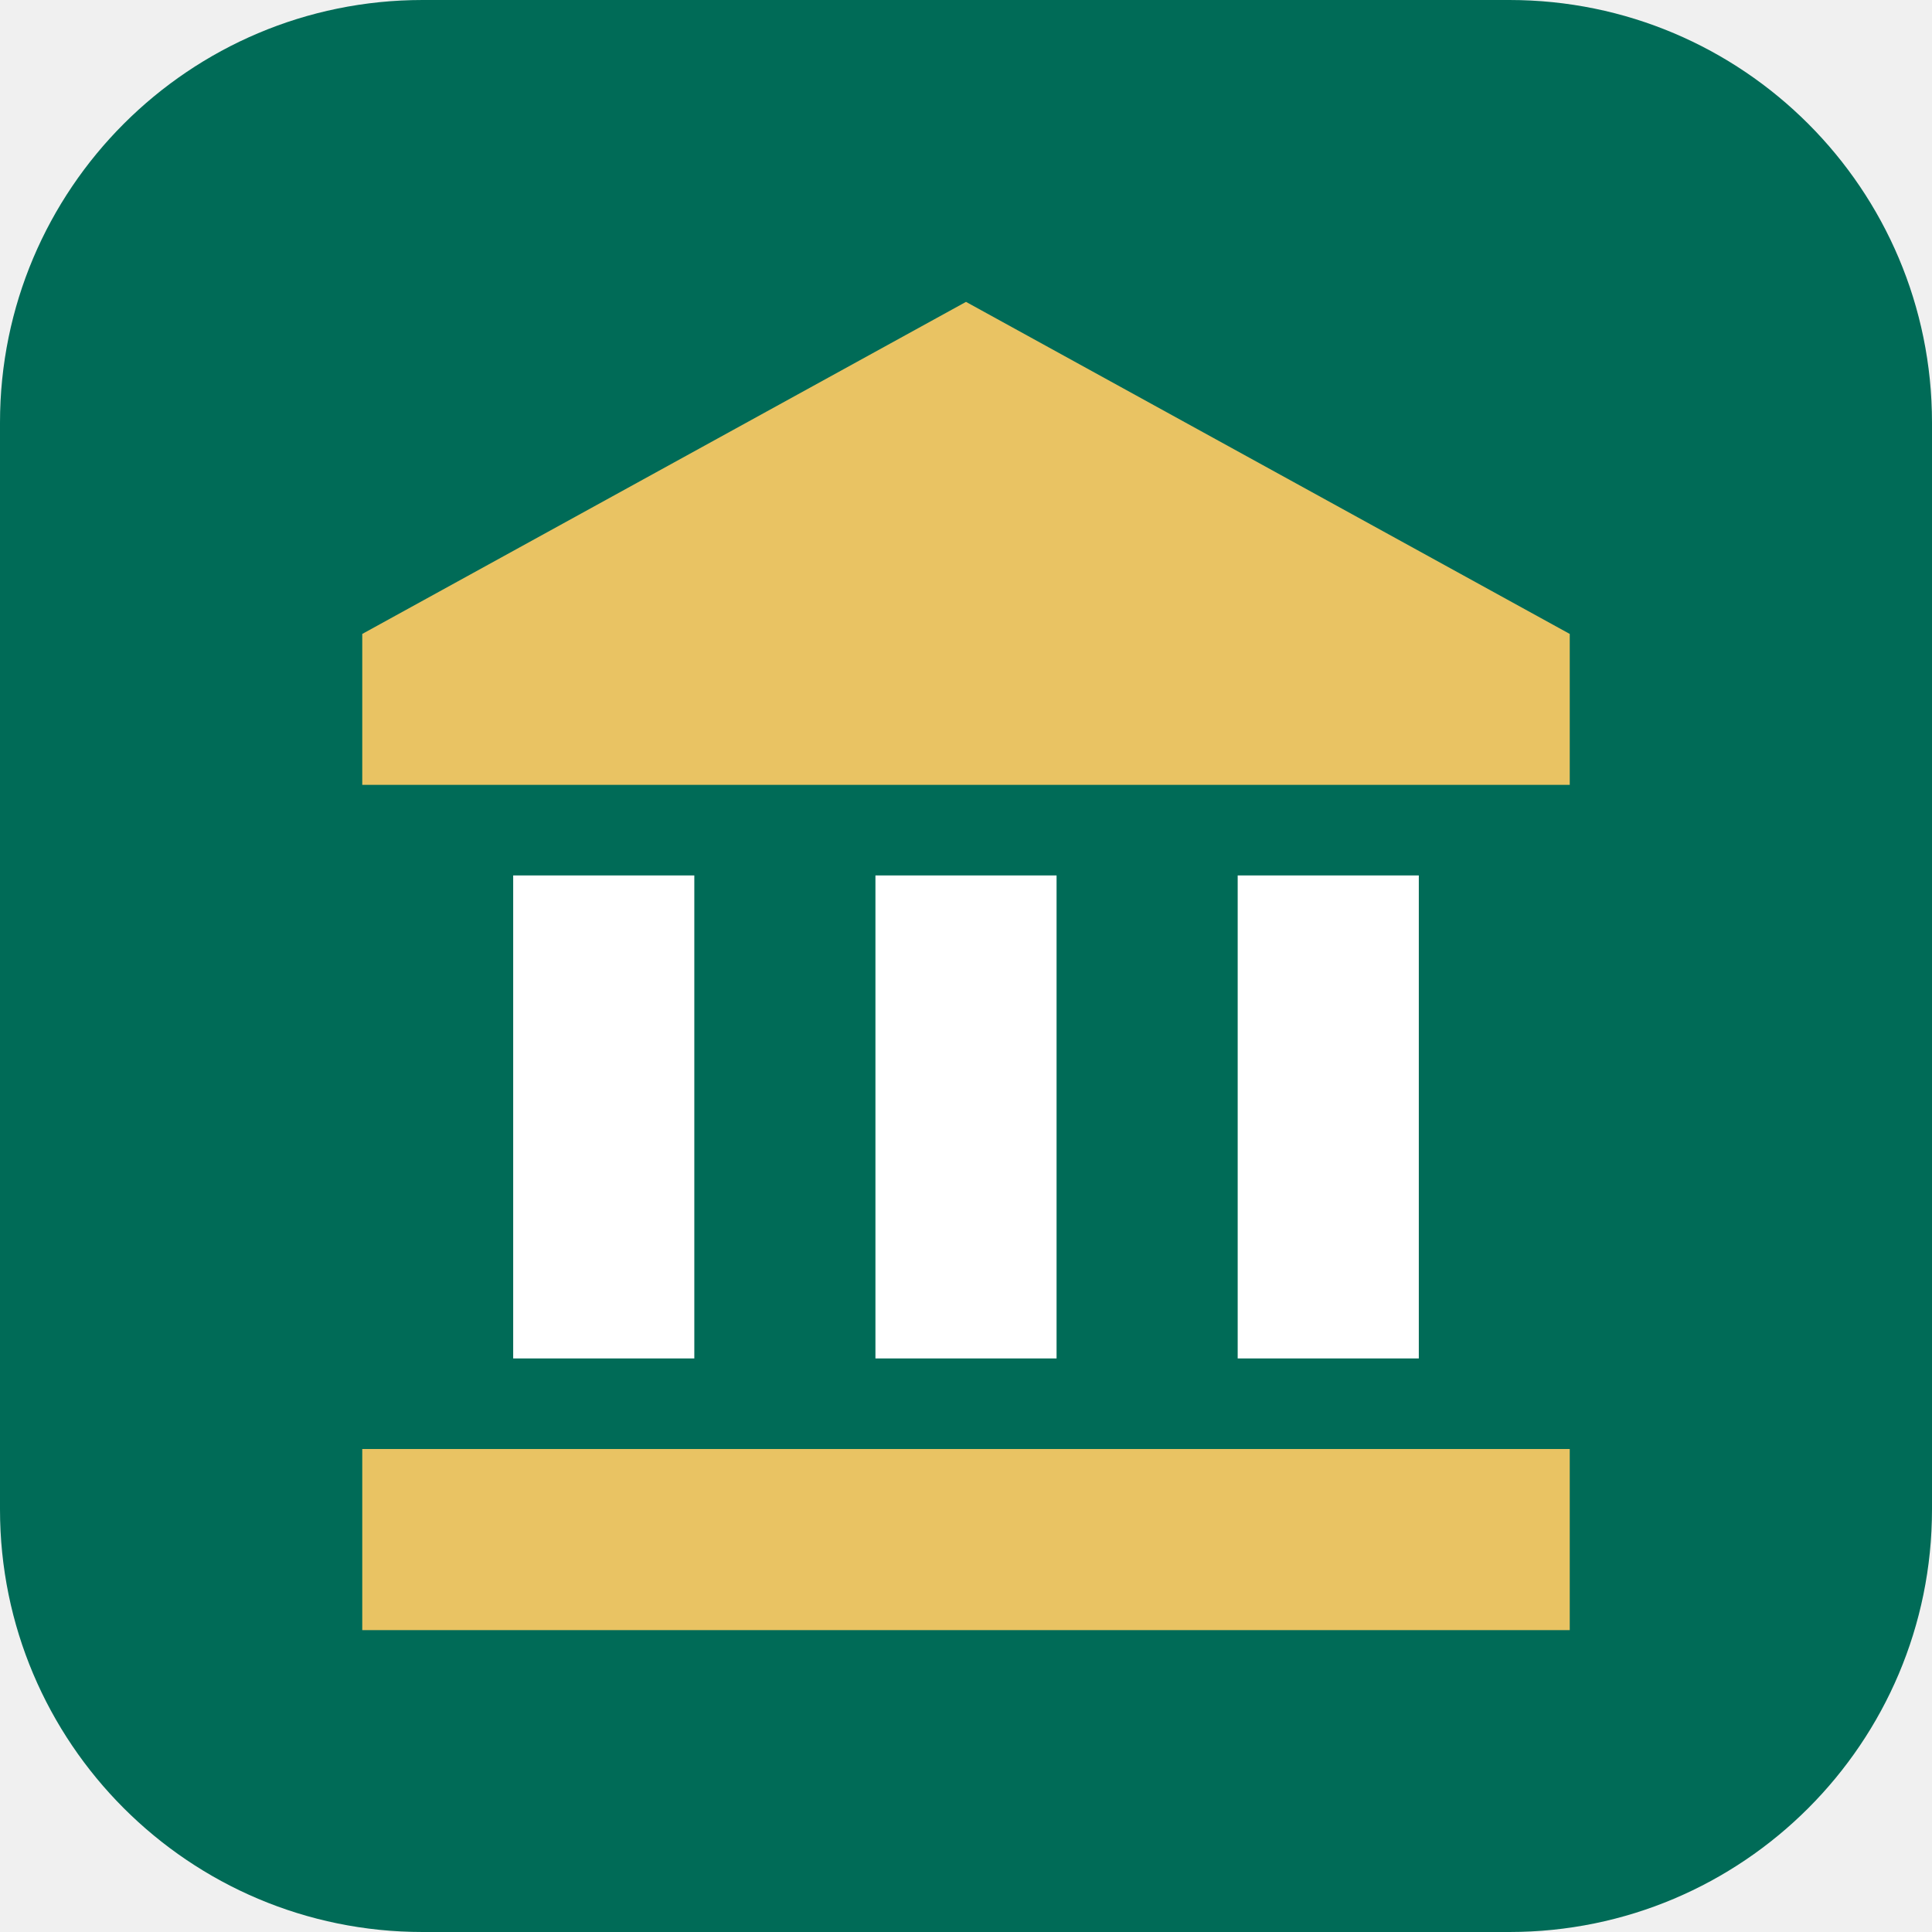
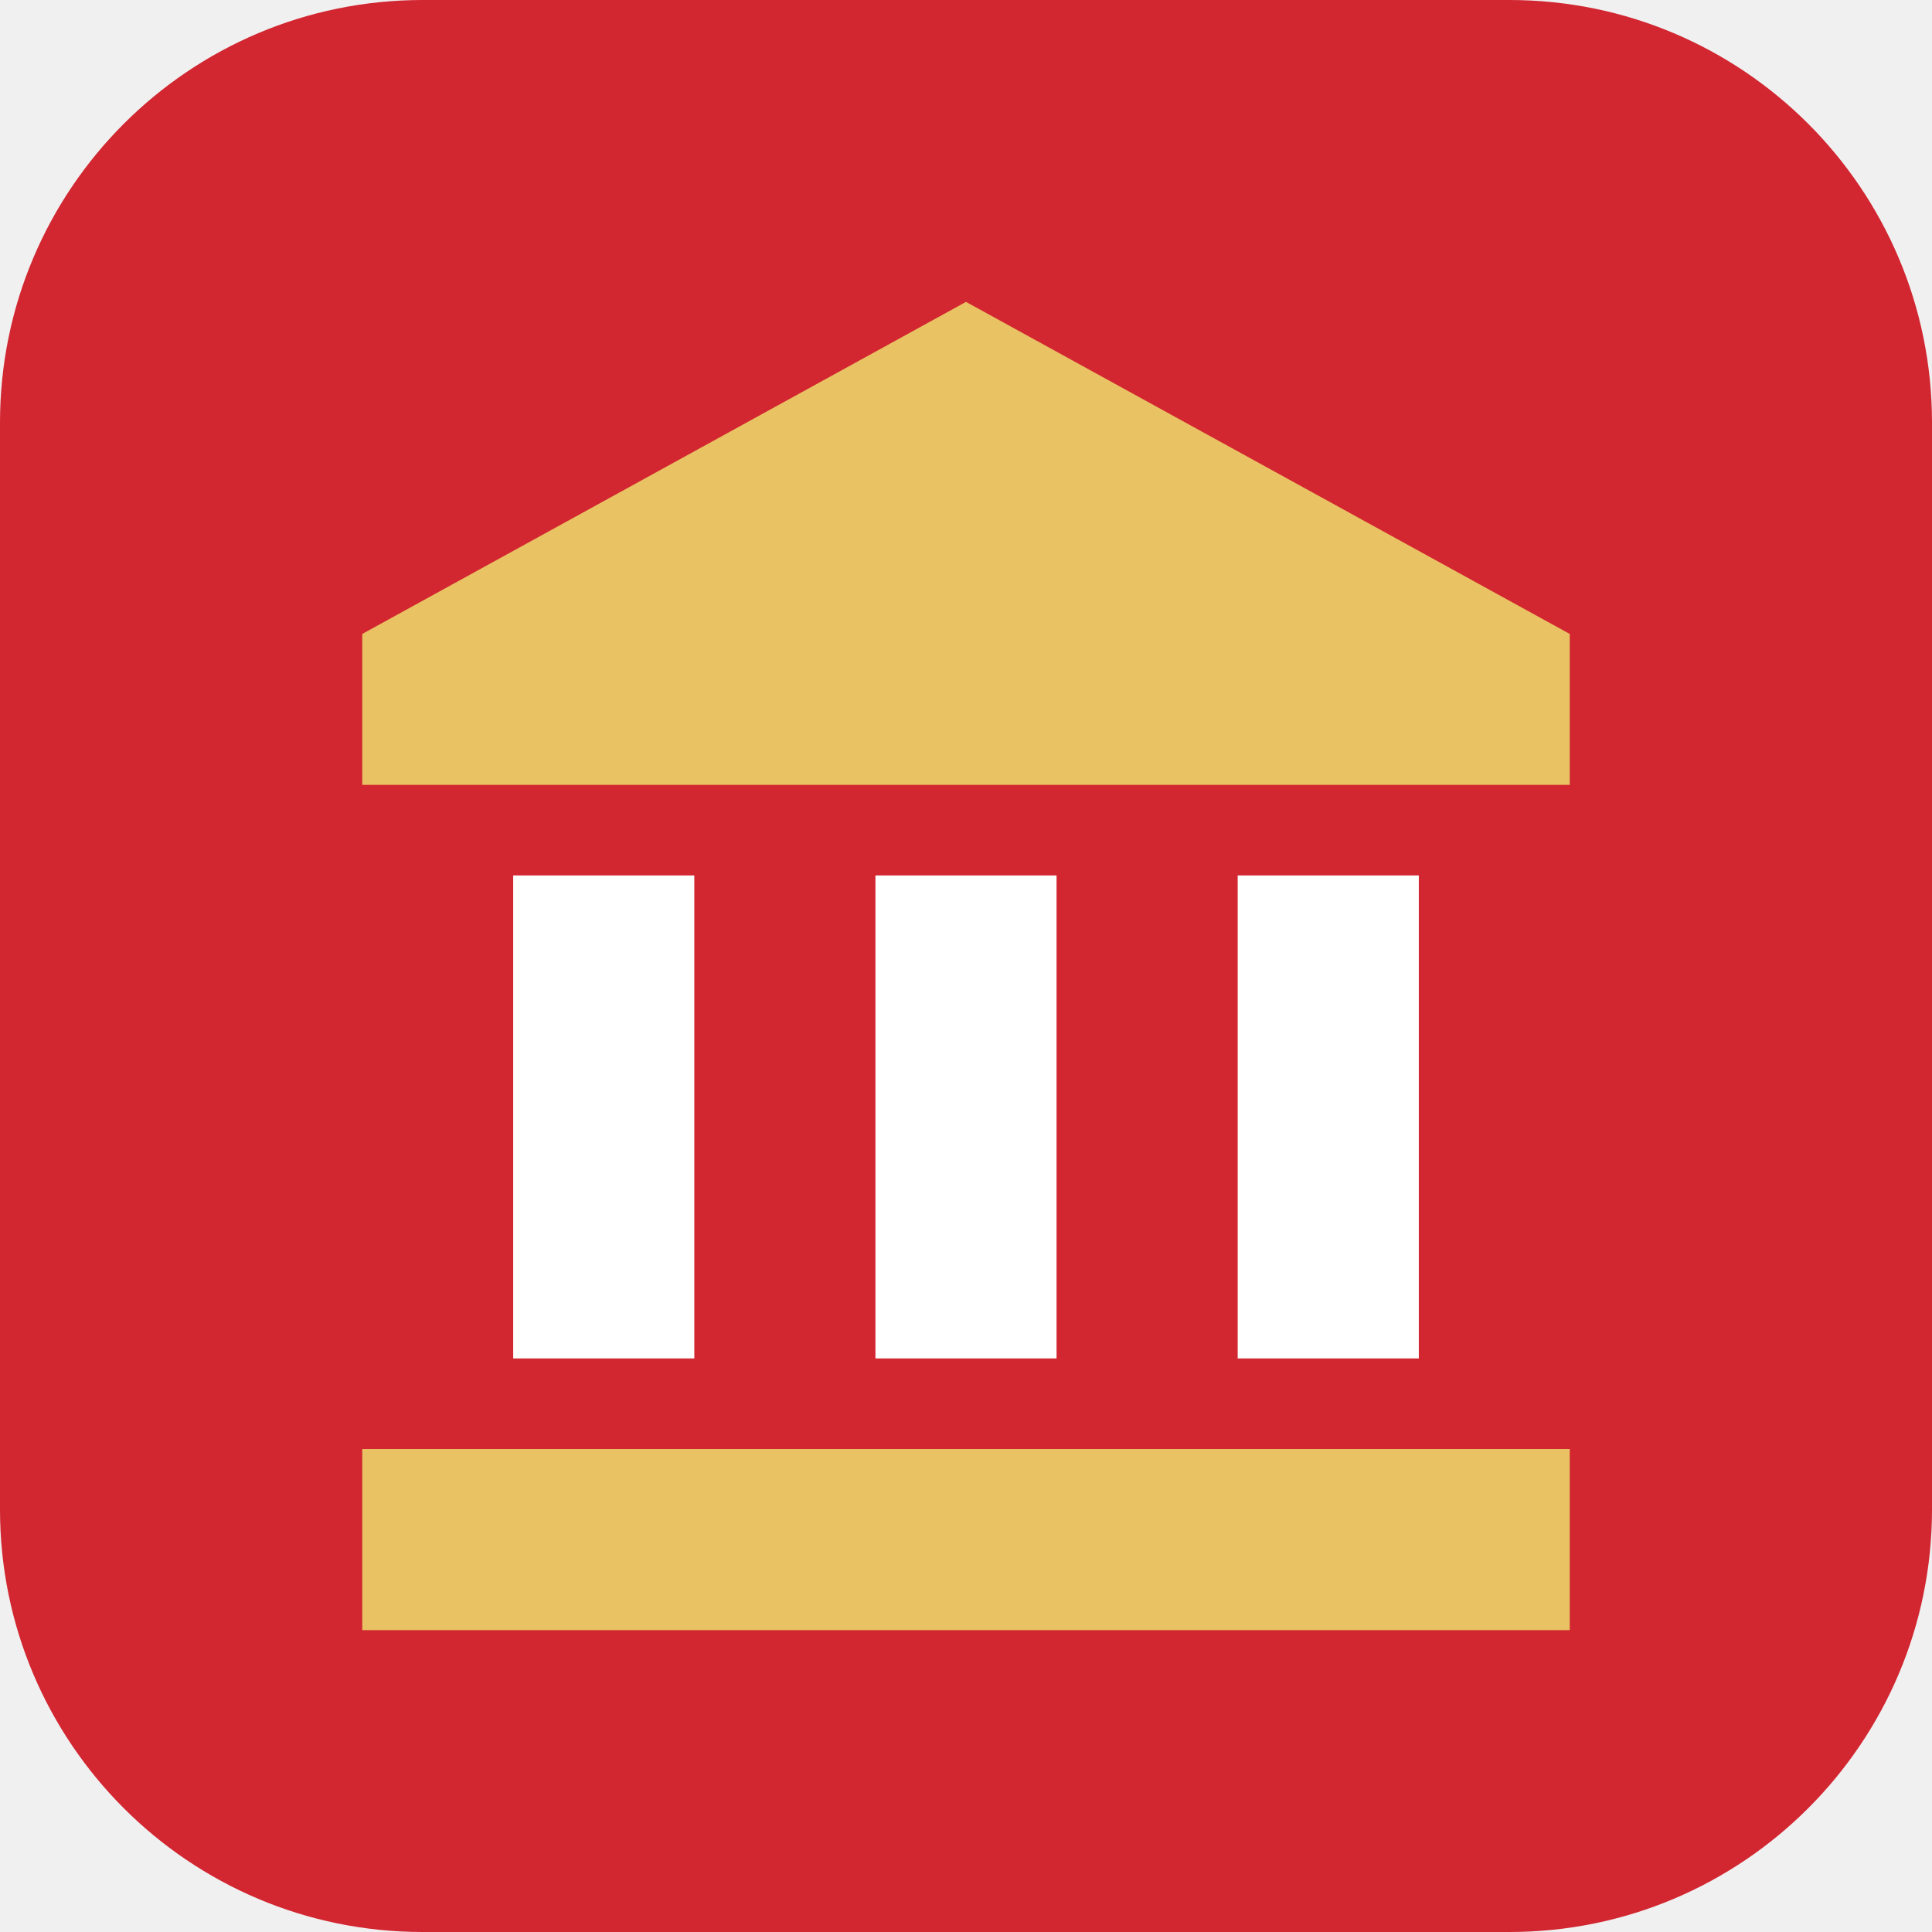
<svg xmlns="http://www.w3.org/2000/svg" viewBox="0 0 64 64" role="img" aria-labelledby="title description">
-   <rect width="64" height="64" rx="14" fill="#006b57" />
+   <rect width="64" height="64" rx="14" fill="#d22630" />
  <path d="M32 10 52 21v5H12v-5L32 10Z" fill="#e9c363" />
  <path d="M17 29h6v16h-6V29Zm12 0h6v16h-6V29Zm12 0h6v16h-6V29Z" fill="#fff" />
  <path d="M12 48h40v6H12v-6Z" fill="#e9c363" />
</svg>
